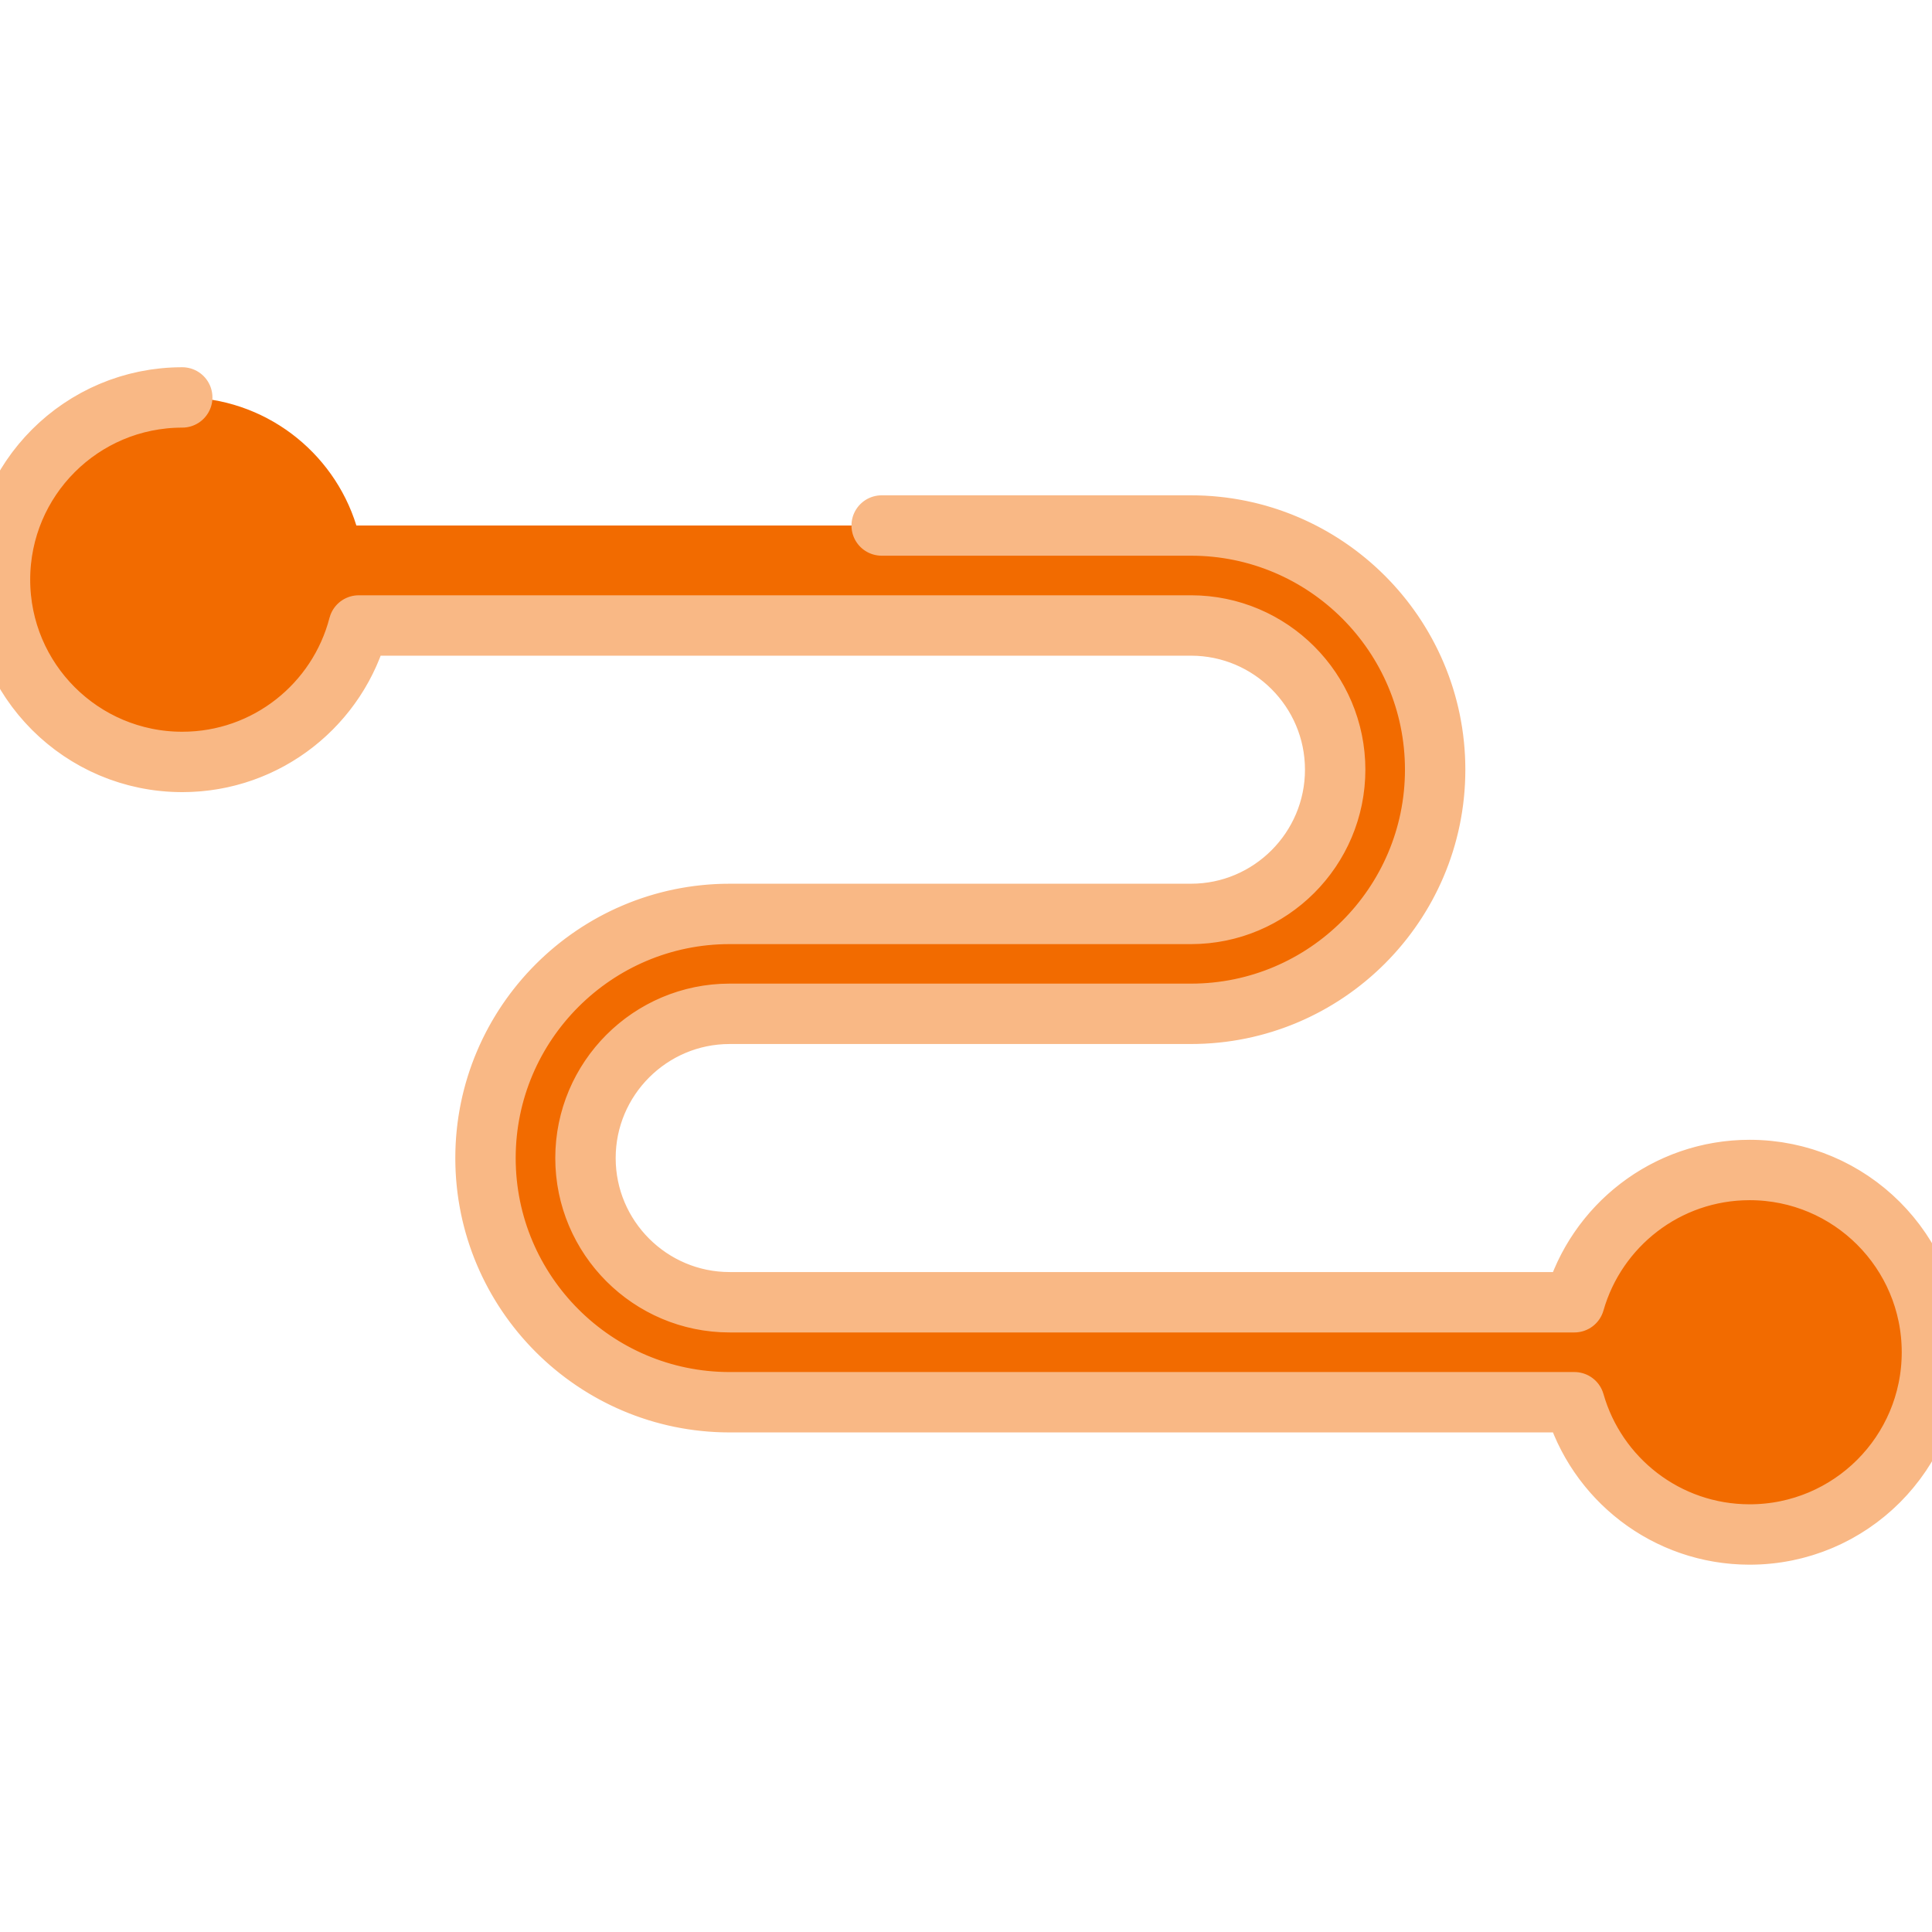
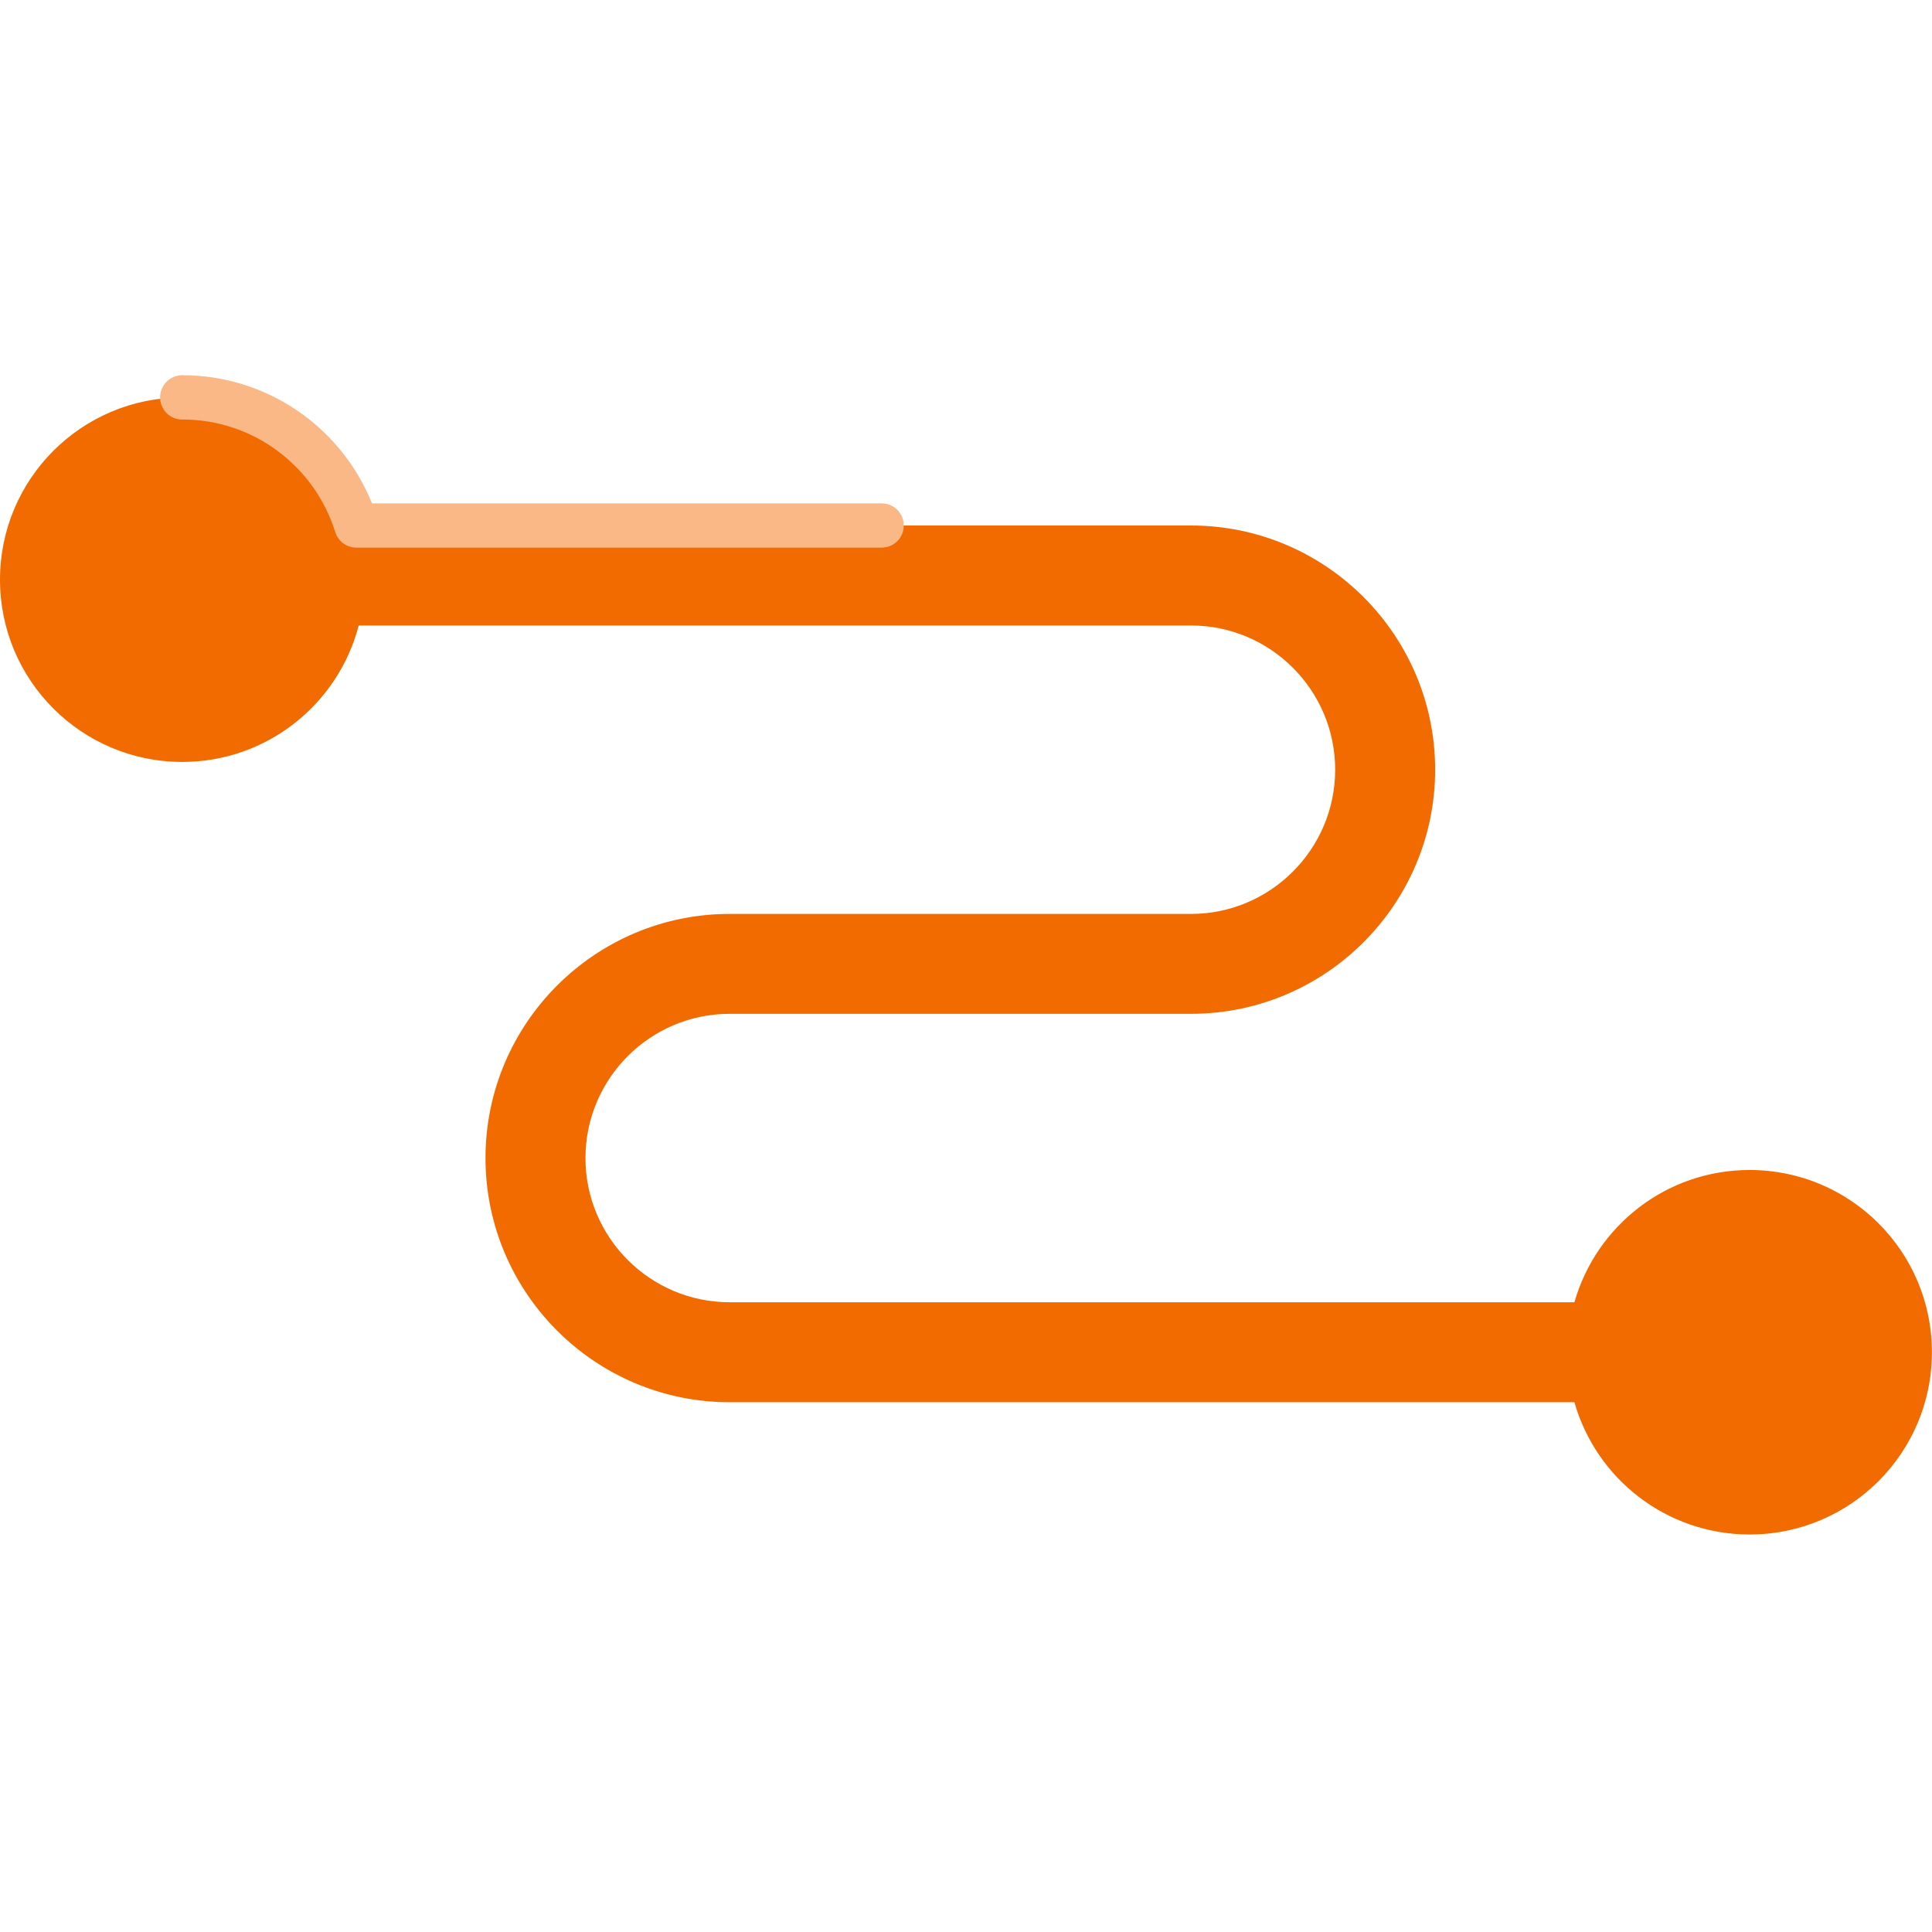
<svg xmlns="http://www.w3.org/2000/svg" viewBox="0 0 24 24" role="img" aria-label="Relay">
-   <style>@keyframes tss_relay_fl{0%{fill-opacity:0.28}36%,84%{fill-opacity:1}100%{fill-opacity:0.28}}.tss_relay_fl{animation:tss_relay_fl 3.6s cubic-bezier(0.22,1,0.36,1) infinite}@keyframes tss_relay_sp0{0%,0%{stroke-dashoffset:100;stroke-opacity:1}30%,78%{stroke-dashoffset:0;stroke-opacity:0.25}100%{stroke-dashoffset:-100;stroke-opacity:1}}.tss_relay_sp0{stroke-dasharray:100;animation:tss_relay_sp0 3.6s cubic-bezier(0.22,1,0.36,1) infinite}@media (prefers-reduced-motion: reduce){.tss_relay_fl{animation:none!important;fill-opacity:1!important}.tss_relay_sp0{animation:none!important;stroke-dashoffset:0!important;stroke-opacity:0!important}}</style>
-   <path class="tss_relay_fl" fill="#F26B00" fill-rule="evenodd" d="M2.264 4.937C1.014 4.937 0 5.95 0 7.201c0 1.251 1.014 2.264 2.264 2.264 1.054 0 1.939-.72 2.192-1.695h10.339c.988 0 1.791.804 1.791 1.791 0 .988-.804 1.792-1.791 1.792h-5.731c-1.672 0-3.033 1.361-3.033 3.033 0 1.673 1.361 3.033 3.033 3.033h10.494c.27.949 1.142 1.643 2.177 1.643 1.251 0 2.264-1.013 2.264-2.264 0-1.251-1.014-2.264-2.264-2.264-1.035 0-1.907.695-2.177 1.643H9.064c-.988 0-1.791-.804-1.791-1.791 0-.988.804-1.792 1.791-1.792h5.731c1.673 0 3.033-1.361 3.033-3.033 0-1.672-1.36-3.033-3.033-3.033H4.427c-.286-.922-1.146-1.592-2.163-1.592Z" />
-   <path class="tss_relay_sp0" pathLength="100" fill="none" stroke="#F9B885" stroke-width="0.75" stroke-linecap="round" stroke-linejoin="round" d="M2.264 4.937 C1.014 4.937 0 5.95 0 7.201 c0 1.251 1.014 2.264 2.264 2.264 c1.054 0 1.939 -0.72 2.192 -1.695 h10.339 c0.988 0 1.791 0.804 1.791 1.791 c0 0.988 -0.804 1.792 -1.791 1.792 h-5.731 c-1.672 0 -3.033 1.361 -3.033 3.033 c0 1.673 1.361 3.033 3.033 3.033 h10.494 c0.27 0.949 1.142 1.643 2.177 1.643 c1.251 0 2.264 -1.013 2.264 -2.264 c0 -1.251 -1.014 -2.264 -2.264 -2.264 c-1.035 0 -1.907 0.695 -2.177 1.643 H9.064 c-0.988 0 -1.791 -0.804 -1.791 -1.791 c0 -0.988 0.804 -1.792 1.791 -1.792 h5.731 c1.673 0 3.033 -1.361 3.033 -3.033 c0 -1.672 -1.36 -3.033 -3.033 -3.033 H4.427 c-0.286 -0.922 -1.146 -1.592 -2.163 -1.592 Z" />
+   <style>@keyframes tss_relay_al{0%{opacity:0}4%,92%{opacity:1}98%,100%{opacity:0}}@keyframes tss_relay_fl{0%,34%{fill-opacity:.3}52%,100%{fill-opacity:1}}@keyframes tss_relay_tr{0%{stroke-dashoffset:100;opacity:1}38%{stroke-dashoffset:0;opacity:1}48%{opacity:1}58%,100%{stroke-dashoffset:0;opacity:0}}@keyframes tss_relay_pl{0%,60%{transform:scale(1)}80%{transform:scale(1.02)}100%{transform:scale(1)}}.tss_relay_al{animation:tss_relay_al 3.6s linear infinite}.tss_relay_fl{animation:tss_relay_fl 3.6s cubic-bezier(.22,1,.36,1) infinite}.tss_relay_tr{animation:tss_relay_tr 3.6s cubic-bezier(.22,1,.36,1) infinite}.tss_relay_pl{transform-box:fill-box;transform-origin:50% 50%;animation:tss_relay_pl 3.6s ease-in-out infinite}@media (prefers-reduced-motion: reduce){.tss_relay_al,.tss_relay_fl,.tss_relay_tr,.tss_relay_pl{animation:none!important}.tss_relay_al{opacity:1!important}.tss_relay_fl{fill-opacity:1!important}.tss_relay_tr{opacity:0!important}.tss_relay_pl{transform:none!important}}</style>
+   <g class="tss_relay_al">
+     <g class="tss_relay_pl">
+       <path class="tss_relay_fl" fill="#F26B00" fill-rule="evenodd" d="M2.264 4.937C1.014 4.937 0 5.95 0 7.201c0 1.251 1.014 2.264 2.264 2.264 1.054 0 1.939-.72 2.192-1.695h10.339c.988 0 1.791.804 1.791 1.791 0 .988-.804 1.792-1.791 1.792h-5.731c-1.672 0-3.033 1.361-3.033 3.033 0 1.673 1.361 3.033 3.033 3.033h10.494c.27.949 1.142 1.643 2.177 1.643 1.251 0 2.264-1.013 2.264-2.264 0-1.251-1.014-2.264-2.264-2.264-1.035 0-1.907.695-2.177 1.643H9.064c-.988 0-1.791-.804-1.791-1.791 0-.988.804-1.792 1.791-1.792h5.731c1.673 0 3.033-1.361 3.033-3.033 0-1.672-1.36-3.033-3.033-3.033H4.427c-.286-.922-1.146-1.592-2.163-1.592Z" />
+       <path class="tss_relay_tr" pathLength="100" fill="none" stroke="#F9B885" stroke-width=".55" stroke-linecap="round" stroke-linejoin="round" stroke-dasharray="100" stroke-dashoffset="100" fill-rule="evenodd" d="M2.264 4.937C1.014 4.937 0 5.95 0 7.201c0 1.251 1.014 2.264 2.264 2.264 1.054 0 1.939-.72 2.192-1.695h10.339c.988 0 1.791.804 1.791 1.791 0 .988-.804 1.792-1.791 1.792h-5.731c-1.672 0-3.033 1.361-3.033 3.033 0 1.673 1.361 3.033 3.033 3.033h10.494c.27.949 1.142 1.643 2.177 1.643 1.251 0 2.264-1.013 2.264-2.264 0-1.251-1.014-2.264-2.264-2.264-1.035 0-1.907.695-2.177 1.643H9.064c-.988 0-1.791-.804-1.791-1.791 0-.988.804-1.792 1.791-1.792h5.731c1.673 0 3.033-1.361 3.033-3.033 0-1.672-1.36-3.033-3.033-3.033H4.427c-.286-.922-1.146-1.592-2.163-1.592Z" />
+     </g>
+   </g>
</svg>
